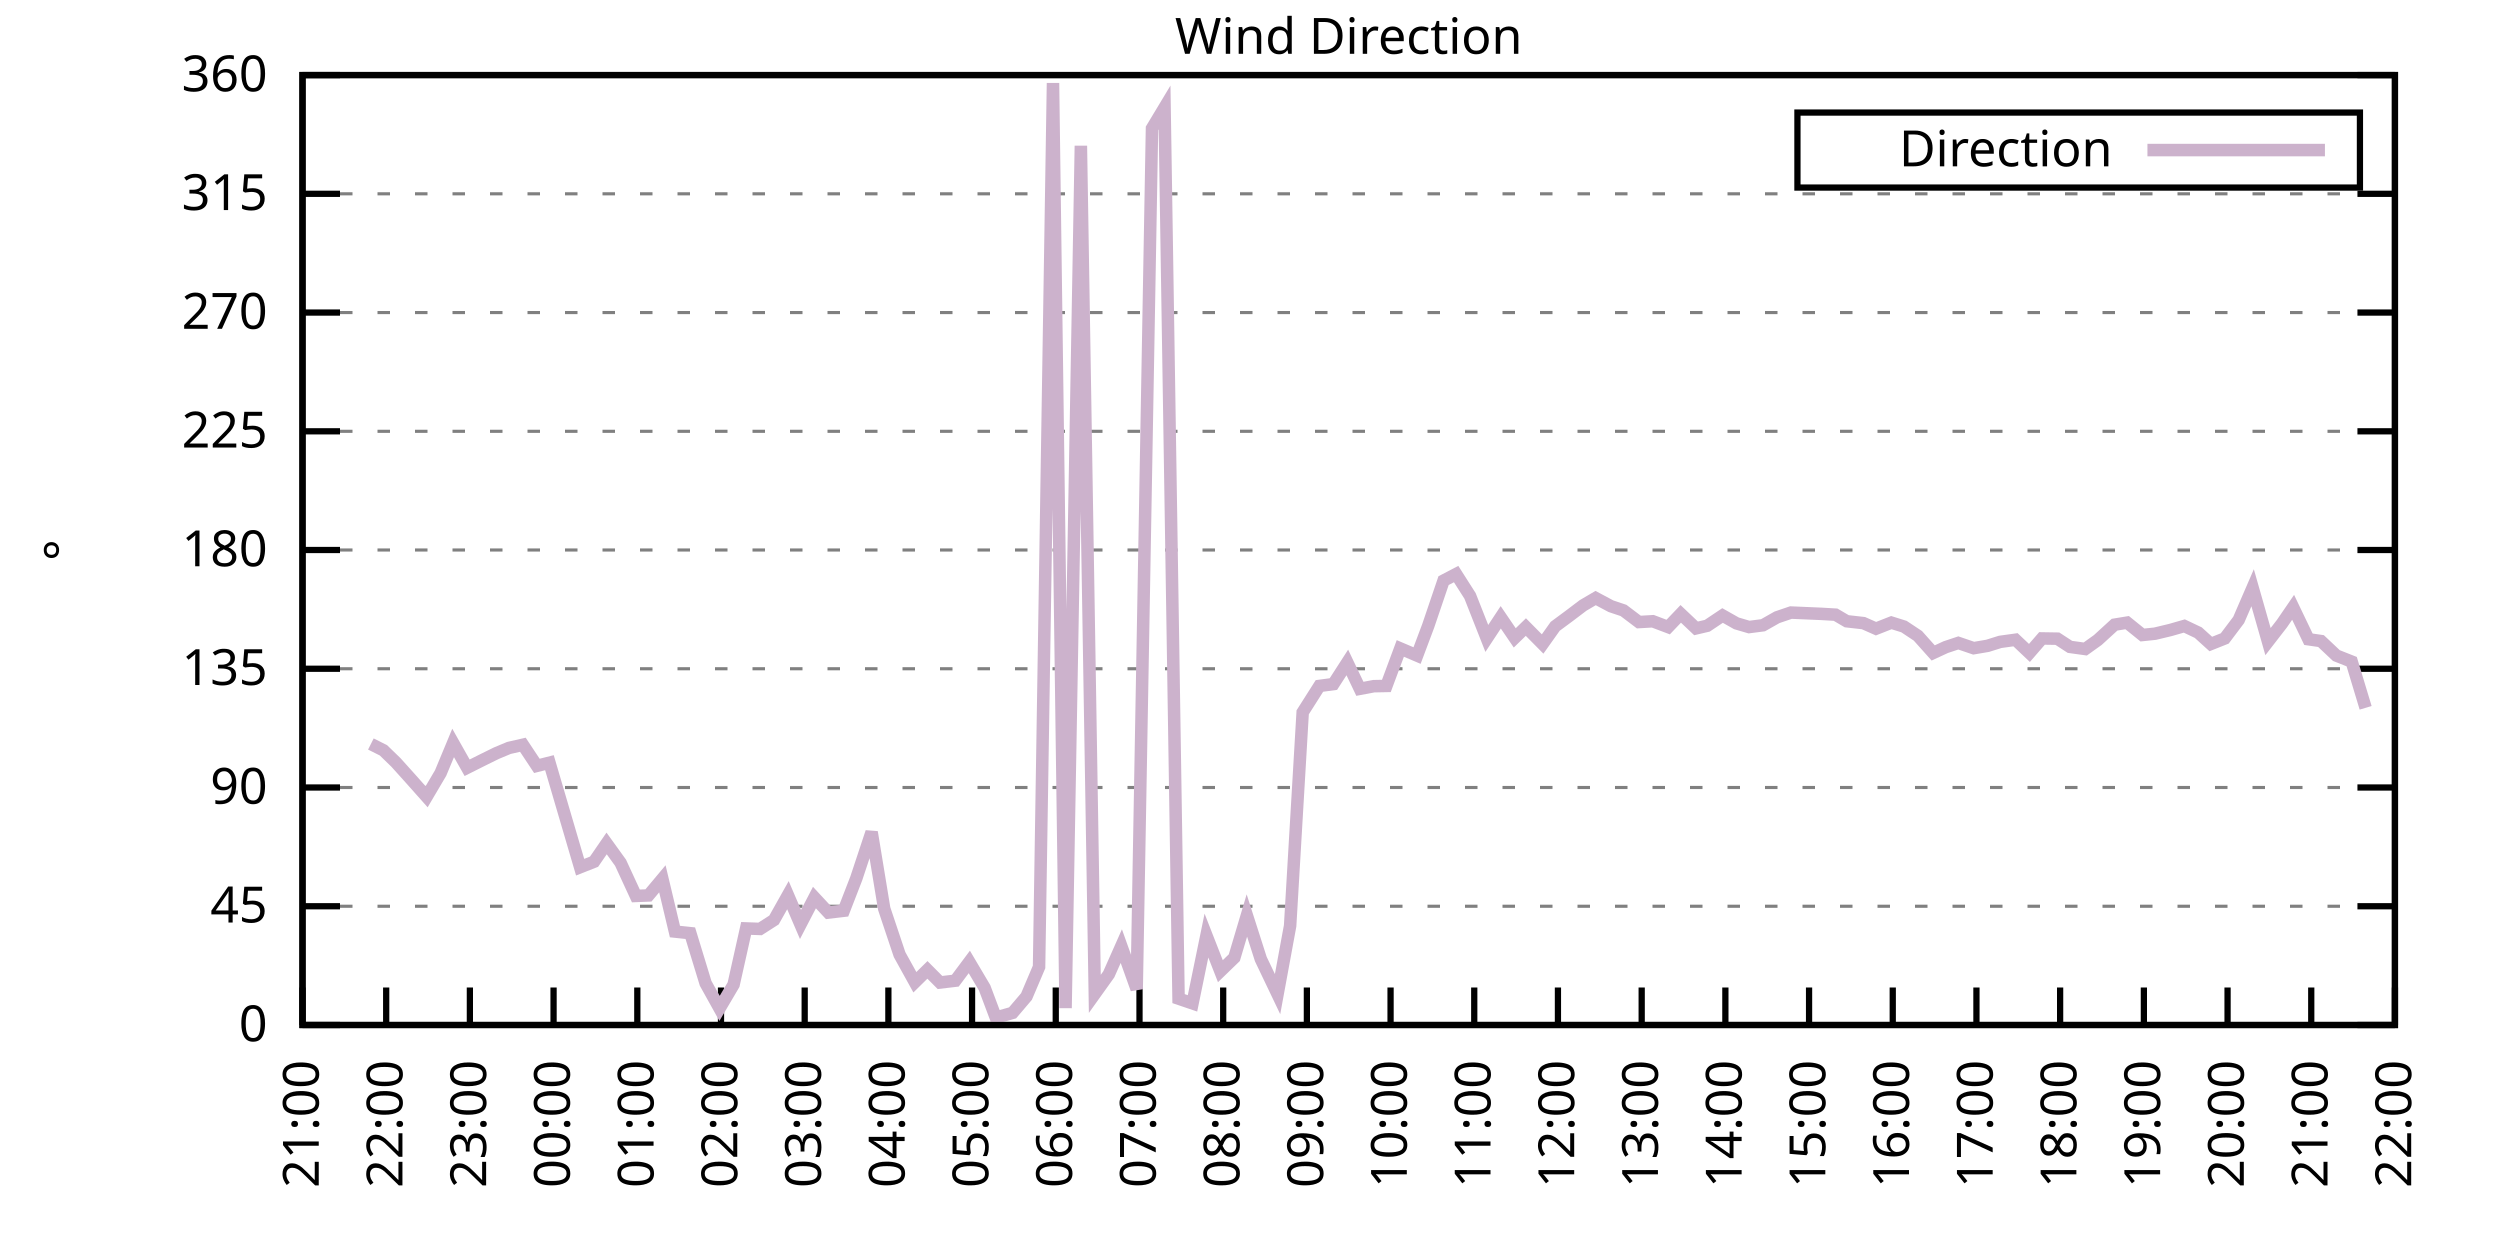
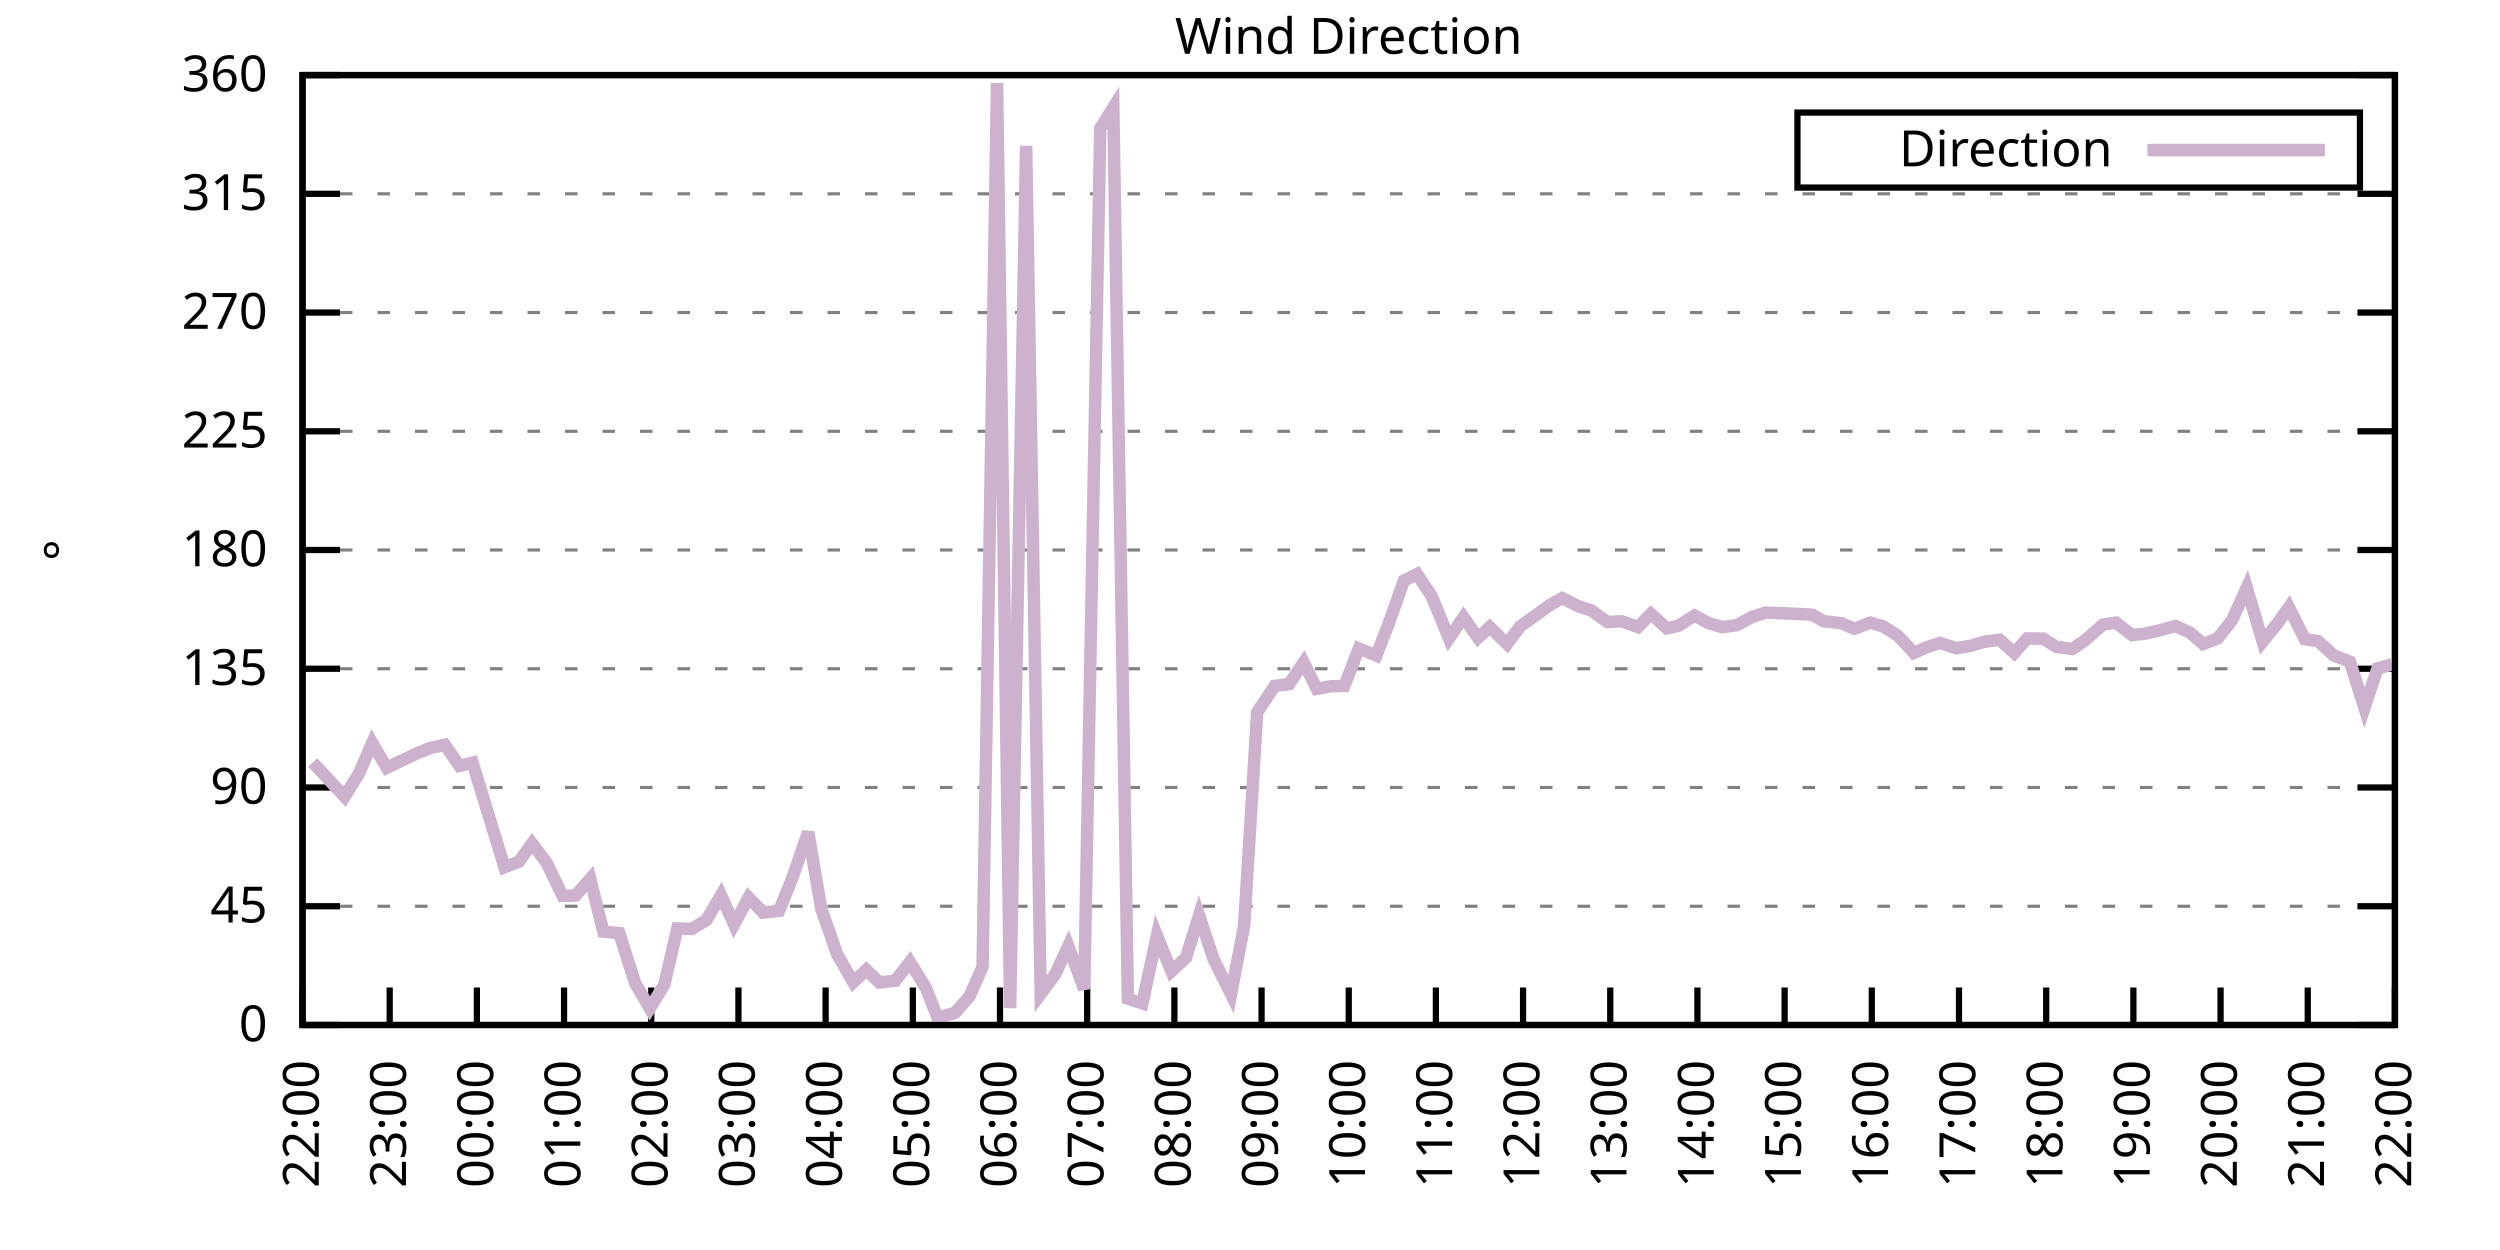
<svg xmlns="http://www.w3.org/2000/svg" xmlns:xlink="http://www.w3.org/1999/xlink" width="400" height="200" viewBox="0 0 400 200">
  <g id="gnuplot_canvas">
    <rect x="0" y="0" width="400" height="200" fill="none" />
    <defs>
      <circle id="gpDot" r="0.5" stroke-width="0.5" stroke="currentColor" />
      <path id="gpPt0" stroke-width="0.333" stroke="currentColor" d="M-1,0 h2 M0,-1 v2" />
      <path id="gpPt1" stroke-width="0.333" stroke="currentColor" d="M-1,-1 L1,1 M1,-1 L-1,1" />
      <path id="gpPt2" stroke-width="0.333" stroke="currentColor" d="M-1,0 L1,0 M0,-1 L0,1 M-1,-1 L1,1 M-1,1 L1,-1" />
      <rect id="gpPt3" stroke-width="0.333" stroke="currentColor" x="-1" y="-1" width="2" height="2" />
      <rect id="gpPt4" stroke-width="0.333" stroke="currentColor" fill="currentColor" x="-1" y="-1" width="2" height="2" />
      <circle id="gpPt5" stroke-width="0.333" stroke="currentColor" cx="0" cy="0" r="1" />
      <use xlink:href="#gpPt5" id="gpPt6" fill="currentColor" stroke="none" />
      <path id="gpPt7" stroke-width="0.333" stroke="currentColor" d="M0,-1.33 L-1.33,0.67 L1.33,0.67 z" />
      <use xlink:href="#gpPt7" id="gpPt8" fill="currentColor" stroke="none" />
      <use xlink:href="#gpPt7" id="gpPt9" stroke="currentColor" transform="rotate(180)" />
      <use xlink:href="#gpPt9" id="gpPt10" fill="currentColor" stroke="none" />
      <use xlink:href="#gpPt3" id="gpPt11" stroke="currentColor" transform="rotate(45)" />
      <use xlink:href="#gpPt11" id="gpPt12" fill="currentColor" stroke="none" />
      <path id="gpPt13" stroke-width="0.333" stroke="currentColor" d="M0,1.330 L1.265,0.411 L0.782,-1.067 L-0.782,-1.076 L-1.265,0.411 z" />
      <use xlink:href="#gpPt13" id="gpPt14" fill="currentColor" stroke="none" />
      <filter id="textbox" filterUnits="objectBoundingBox" x="0" y="0" height="1" width="1">
        <feFlood flood-color="white" flood-opacity="1" result="bgnd" />
        <feComposite in="SourceGraphic" in2="bgnd" operator="atop" />
      </filter>
      <filter id="greybox" filterUnits="objectBoundingBox" x="0" y="0" height="1" width="1">
        <feFlood flood-color="lightgrey" flood-opacity="1" result="grey" />
        <feComposite in="SourceGraphic" in2="grey" operator="atop" />
      </filter>
    </defs>
    <g fill="none" color="white" stroke="currentColor" stroke-width="1.00" stroke-linecap="butt" stroke-linejoin="miter">
</g>
    <g fill="none" color="black" stroke="currentColor" stroke-width="1.00" stroke-linecap="butt" stroke-linejoin="miter">
      <g stroke="none" shape-rendering="crispEdges">
        <polygon fill="rgb(255, 255, 255)" points="48.40,164.00 383.18,164.00 383.18,12.02 48.40,12.02 " />
      </g>
    </g>
    <g fill="none" color="black" stroke="currentColor" stroke-width="1.00" stroke-linecap="butt" stroke-linejoin="miter">
</g>
    <g fill="none" color="black" stroke="black" stroke-width="0.50" stroke-linecap="butt" stroke-linejoin="miter">
</g>
    <g fill="none" color="gray" stroke="currentColor" stroke-width="0.50" stroke-linecap="butt" stroke-linejoin="miter">
      <path stroke="gray" stroke-dasharray="2,4" class="gridline" d="M48.40,164.00 L383.19,164.00  " />
    </g>
    <g fill="none" color="gray" stroke="gray" stroke-width="1.00" stroke-linecap="butt" stroke-linejoin="miter">
</g>
    <g fill="none" color="black" stroke="currentColor" stroke-width="1.00" stroke-linecap="butt" stroke-linejoin="miter">
      <path stroke="black" d="M48.40,164.00 L54.40,164.00 M383.19,164.00 L377.19,164.00  " />
      <g transform="translate(42.80,166.60)" stroke="none" fill="black" font-family="Sans" font-size="8.00" text-anchor="end">
        <text>
          <tspan font-family="Sans"> 0</tspan>
        </text>
      </g>
    </g>
    <g fill="none" color="black" stroke="currentColor" stroke-width="1.00" stroke-linecap="butt" stroke-linejoin="miter">
</g>
    <g fill="none" color="black" stroke="black" stroke-width="0.50" stroke-linecap="butt" stroke-linejoin="miter">
</g>
    <g fill="none" color="gray" stroke="currentColor" stroke-width="0.50" stroke-linecap="butt" stroke-linejoin="miter">
      <path stroke="gray" stroke-dasharray="2,4" class="gridline" d="M48.40,145.00 L383.19,145.00  " />
    </g>
    <g fill="none" color="gray" stroke="gray" stroke-width="1.00" stroke-linecap="butt" stroke-linejoin="miter">
</g>
    <g fill="none" color="black" stroke="currentColor" stroke-width="1.00" stroke-linecap="butt" stroke-linejoin="miter">
      <path stroke="black" d="M48.40,145.00 L54.40,145.00 M383.19,145.00 L377.19,145.00  " />
      <g transform="translate(42.80,147.60)" stroke="none" fill="black" font-family="Sans" font-size="8.00" text-anchor="end">
        <text>
          <tspan font-family="Sans"> 45</tspan>
        </text>
      </g>
    </g>
    <g fill="none" color="black" stroke="currentColor" stroke-width="1.00" stroke-linecap="butt" stroke-linejoin="miter">
</g>
    <g fill="none" color="black" stroke="black" stroke-width="0.50" stroke-linecap="butt" stroke-linejoin="miter">
</g>
    <g fill="none" color="gray" stroke="currentColor" stroke-width="0.50" stroke-linecap="butt" stroke-linejoin="miter">
      <path stroke="gray" stroke-dasharray="2,4" class="gridline" d="M48.40,126.00 L383.19,126.00  " />
    </g>
    <g fill="none" color="gray" stroke="gray" stroke-width="1.00" stroke-linecap="butt" stroke-linejoin="miter">
</g>
    <g fill="none" color="black" stroke="currentColor" stroke-width="1.00" stroke-linecap="butt" stroke-linejoin="miter">
      <path stroke="black" d="M48.40,126.00 L54.40,126.00 M383.19,126.00 L377.19,126.00  " />
      <g transform="translate(42.80,128.60)" stroke="none" fill="black" font-family="Sans" font-size="8.00" text-anchor="end">
        <text>
          <tspan font-family="Sans"> 90</tspan>
        </text>
      </g>
    </g>
    <g fill="none" color="black" stroke="currentColor" stroke-width="1.00" stroke-linecap="butt" stroke-linejoin="miter">
</g>
    <g fill="none" color="black" stroke="black" stroke-width="0.50" stroke-linecap="butt" stroke-linejoin="miter">
</g>
    <g fill="none" color="gray" stroke="currentColor" stroke-width="0.50" stroke-linecap="butt" stroke-linejoin="miter">
      <path stroke="gray" stroke-dasharray="2,4" class="gridline" d="M48.40,107.00 L383.19,107.00  " />
    </g>
    <g fill="none" color="gray" stroke="gray" stroke-width="1.00" stroke-linecap="butt" stroke-linejoin="miter">
</g>
    <g fill="none" color="black" stroke="currentColor" stroke-width="1.00" stroke-linecap="butt" stroke-linejoin="miter">
      <path stroke="black" d="M48.40,107.00 L54.40,107.00 M383.19,107.00 L377.19,107.00  " />
      <g transform="translate(42.80,109.60)" stroke="none" fill="black" font-family="Sans" font-size="8.00" text-anchor="end">
        <text>
          <tspan font-family="Sans"> 135</tspan>
        </text>
      </g>
    </g>
    <g fill="none" color="black" stroke="currentColor" stroke-width="1.00" stroke-linecap="butt" stroke-linejoin="miter">
</g>
    <g fill="none" color="black" stroke="black" stroke-width="0.50" stroke-linecap="butt" stroke-linejoin="miter">
</g>
    <g fill="none" color="gray" stroke="currentColor" stroke-width="0.50" stroke-linecap="butt" stroke-linejoin="miter">
      <path stroke="gray" stroke-dasharray="2,4" class="gridline" d="M48.40,88.00 L383.19,88.00  " />
    </g>
    <g fill="none" color="gray" stroke="gray" stroke-width="1.00" stroke-linecap="butt" stroke-linejoin="miter">
</g>
    <g fill="none" color="black" stroke="currentColor" stroke-width="1.00" stroke-linecap="butt" stroke-linejoin="miter">
      <path stroke="black" d="M48.40,88.00 L54.40,88.00 M383.19,88.00 L377.19,88.00  " />
      <g transform="translate(42.80,90.60)" stroke="none" fill="black" font-family="Sans" font-size="8.00" text-anchor="end">
        <text>
          <tspan font-family="Sans"> 180</tspan>
        </text>
      </g>
    </g>
    <g fill="none" color="black" stroke="currentColor" stroke-width="1.00" stroke-linecap="butt" stroke-linejoin="miter">
</g>
    <g fill="none" color="black" stroke="black" stroke-width="0.50" stroke-linecap="butt" stroke-linejoin="miter">
</g>
    <g fill="none" color="gray" stroke="currentColor" stroke-width="0.50" stroke-linecap="butt" stroke-linejoin="miter">
      <path stroke="gray" stroke-dasharray="2,4" class="gridline" d="M48.40,69.01 L383.19,69.01  " />
    </g>
    <g fill="none" color="gray" stroke="gray" stroke-width="1.00" stroke-linecap="butt" stroke-linejoin="miter">
</g>
    <g fill="none" color="black" stroke="currentColor" stroke-width="1.00" stroke-linecap="butt" stroke-linejoin="miter">
      <path stroke="black" d="M48.40,69.01 L54.40,69.01 M383.19,69.01 L377.19,69.01  " />
      <g transform="translate(42.80,71.61)" stroke="none" fill="black" font-family="Sans" font-size="8.00" text-anchor="end">
        <text>
          <tspan font-family="Sans"> 225</tspan>
        </text>
      </g>
    </g>
    <g fill="none" color="black" stroke="currentColor" stroke-width="1.00" stroke-linecap="butt" stroke-linejoin="miter">
</g>
    <g fill="none" color="black" stroke="black" stroke-width="0.50" stroke-linecap="butt" stroke-linejoin="miter">
</g>
    <g fill="none" color="gray" stroke="currentColor" stroke-width="0.50" stroke-linecap="butt" stroke-linejoin="miter">
      <path stroke="gray" stroke-dasharray="2,4" class="gridline" d="M48.40,50.01 L383.19,50.01  " />
    </g>
    <g fill="none" color="gray" stroke="gray" stroke-width="1.00" stroke-linecap="butt" stroke-linejoin="miter">
</g>
    <g fill="none" color="black" stroke="currentColor" stroke-width="1.00" stroke-linecap="butt" stroke-linejoin="miter">
      <path stroke="black" d="M48.40,50.01 L54.40,50.01 M383.19,50.01 L377.19,50.01  " />
      <g transform="translate(42.80,52.61)" stroke="none" fill="black" font-family="Sans" font-size="8.00" text-anchor="end">
        <text>
          <tspan font-family="Sans"> 270</tspan>
        </text>
      </g>
    </g>
    <g fill="none" color="black" stroke="currentColor" stroke-width="1.00" stroke-linecap="butt" stroke-linejoin="miter">
</g>
    <g fill="none" color="black" stroke="black" stroke-width="0.50" stroke-linecap="butt" stroke-linejoin="miter">
</g>
    <g fill="none" color="gray" stroke="currentColor" stroke-width="0.50" stroke-linecap="butt" stroke-linejoin="miter">
      <path stroke="gray" stroke-dasharray="2,4" class="gridline" d="M48.40,31.01 L383.19,31.01  " />
    </g>
    <g fill="none" color="gray" stroke="gray" stroke-width="1.00" stroke-linecap="butt" stroke-linejoin="miter">
</g>
    <g fill="none" color="black" stroke="currentColor" stroke-width="1.00" stroke-linecap="butt" stroke-linejoin="miter">
      <path stroke="black" d="M48.40,31.01 L54.40,31.01 M383.19,31.01 L377.19,31.01  " />
      <g transform="translate(42.80,33.61)" stroke="none" fill="black" font-family="Sans" font-size="8.00" text-anchor="end">
        <text>
          <tspan font-family="Sans"> 315</tspan>
        </text>
      </g>
    </g>
    <g fill="none" color="black" stroke="currentColor" stroke-width="1.00" stroke-linecap="butt" stroke-linejoin="miter">
</g>
    <g fill="none" color="black" stroke="black" stroke-width="0.50" stroke-linecap="butt" stroke-linejoin="miter">
</g>
    <g fill="none" color="gray" stroke="currentColor" stroke-width="0.50" stroke-linecap="butt" stroke-linejoin="miter">
      <path stroke="gray" stroke-dasharray="2,4" class="gridline" d="M48.40,12.01 L383.19,12.01  " />
    </g>
    <g fill="none" color="gray" stroke="gray" stroke-width="1.00" stroke-linecap="butt" stroke-linejoin="miter">
</g>
    <g fill="none" color="black" stroke="currentColor" stroke-width="1.00" stroke-linecap="butt" stroke-linejoin="miter">
      <path stroke="black" d="M48.40,12.01 L54.40,12.01 M383.19,12.01 L377.19,12.01  " />
      <g transform="translate(42.80,14.61)" stroke="none" fill="black" font-family="Sans" font-size="8.00" text-anchor="end">
        <text>
          <tspan font-family="Sans"> 360</tspan>
        </text>
      </g>
    </g>
    <g fill="none" color="black" stroke="currentColor" stroke-width="1.00" stroke-linecap="butt" stroke-linejoin="miter">
      <path stroke="black" d="M48.40,164.00 L48.40,158.00  " />
      <g transform="translate(51.00,169.60) rotate(270.00)" stroke="none" fill="black" font-family="Sans" font-size="8.00" text-anchor="end">
        <text>
-           <tspan font-family="Sans">21:00</tspan>
-         </text>
-       </g>
-     </g>
-     <g fill="none" color="black" stroke="currentColor" stroke-width="1.00" stroke-linecap="butt" stroke-linejoin="miter">
-       <path stroke="black" d="M61.79,164.00 L61.79,158.00  " />
-       <g transform="translate(64.39,169.60) rotate(270.00)" stroke="none" fill="black" font-family="Sans" font-size="8.00" text-anchor="end">
-         <text>
          <tspan font-family="Sans">22:00</tspan>
        </text>
      </g>
    </g>
    <g fill="none" color="black" stroke="currentColor" stroke-width="1.00" stroke-linecap="butt" stroke-linejoin="miter">
-       <path stroke="black" d="M75.18,164.00 L75.18,158.00  " />
-       <g transform="translate(77.78,169.60) rotate(270.00)" stroke="none" fill="black" font-family="Sans" font-size="8.00" text-anchor="end">
+       <path stroke="black" d="M62.35,164.00 L62.35,158.00  " />
+       <g transform="translate(64.95,169.60) rotate(270.00)" stroke="none" fill="black" font-family="Sans" font-size="8.00" text-anchor="end">
        <text>
          <tspan font-family="Sans">23:00</tspan>
        </text>
      </g>
    </g>
    <g fill="none" color="black" stroke="currentColor" stroke-width="1.00" stroke-linecap="butt" stroke-linejoin="miter">
-       <path stroke="black" d="M88.57,164.00 L88.57,158.00  " />
-       <g transform="translate(91.17,169.60) rotate(270.00)" stroke="none" fill="black" font-family="Sans" font-size="8.00" text-anchor="end">
+       <path stroke="black" d="M76.30,164.00 L76.30,158.00  " />
+       <g transform="translate(78.90,169.60) rotate(270.00)" stroke="none" fill="black" font-family="Sans" font-size="8.00" text-anchor="end">
        <text>
          <tspan font-family="Sans">00:00</tspan>
        </text>
      </g>
    </g>
    <g fill="none" color="black" stroke="currentColor" stroke-width="1.00" stroke-linecap="butt" stroke-linejoin="miter">
-       <path stroke="black" d="M101.97,164.00 L101.97,158.00  " />
-       <g transform="translate(104.57,169.60) rotate(270.00)" stroke="none" fill="black" font-family="Sans" font-size="8.00" text-anchor="end">
+       <path stroke="black" d="M90.25,164.00 L90.25,158.00  " />
+       <g transform="translate(92.85,169.60) rotate(270.00)" stroke="none" fill="black" font-family="Sans" font-size="8.00" text-anchor="end">
        <text>
          <tspan font-family="Sans">01:00</tspan>
        </text>
      </g>
    </g>
    <g fill="none" color="black" stroke="currentColor" stroke-width="1.00" stroke-linecap="butt" stroke-linejoin="miter">
-       <path stroke="black" d="M115.36,164.00 L115.36,158.00  " />
-       <g transform="translate(117.96,169.60) rotate(270.00)" stroke="none" fill="black" font-family="Sans" font-size="8.00" text-anchor="end">
+       <path stroke="black" d="M104.20,164.00 L104.20,158.00  " />
+       <g transform="translate(106.80,169.60) rotate(270.00)" stroke="none" fill="black" font-family="Sans" font-size="8.00" text-anchor="end">
        <text>
          <tspan font-family="Sans">02:00</tspan>
        </text>
      </g>
    </g>
    <g fill="none" color="black" stroke="currentColor" stroke-width="1.00" stroke-linecap="butt" stroke-linejoin="miter">
-       <path stroke="black" d="M128.75,164.00 L128.75,158.00  " />
-       <g transform="translate(131.35,169.60) rotate(270.00)" stroke="none" fill="black" font-family="Sans" font-size="8.00" text-anchor="end">
+       <path stroke="black" d="M118.15,164.00 L118.15,158.00  " />
+       <g transform="translate(120.75,169.60) rotate(270.00)" stroke="none" fill="black" font-family="Sans" font-size="8.00" text-anchor="end">
        <text>
          <tspan font-family="Sans">03:00</tspan>
        </text>
      </g>
    </g>
    <g fill="none" color="black" stroke="currentColor" stroke-width="1.00" stroke-linecap="butt" stroke-linejoin="miter">
-       <path stroke="black" d="M142.14,164.00 L142.14,158.00  " />
-       <g transform="translate(144.74,169.60) rotate(270.00)" stroke="none" fill="black" font-family="Sans" font-size="8.00" text-anchor="end">
+       <path stroke="black" d="M132.10,164.00 L132.10,158.00  " />
+       <g transform="translate(134.70,169.60) rotate(270.00)" stroke="none" fill="black" font-family="Sans" font-size="8.00" text-anchor="end">
        <text>
          <tspan font-family="Sans">04:00</tspan>
        </text>
      </g>
    </g>
    <g fill="none" color="black" stroke="currentColor" stroke-width="1.00" stroke-linecap="butt" stroke-linejoin="miter">
-       <path stroke="black" d="M155.53,164.00 L155.53,158.00  " />
-       <g transform="translate(158.13,169.60) rotate(270.00)" stroke="none" fill="black" font-family="Sans" font-size="8.00" text-anchor="end">
+       <path stroke="black" d="M146.05,164.00 L146.05,158.00  " />
+       <g transform="translate(148.65,169.60) rotate(270.00)" stroke="none" fill="black" font-family="Sans" font-size="8.00" text-anchor="end">
        <text>
          <tspan font-family="Sans">05:00</tspan>
        </text>
      </g>
    </g>
    <g fill="none" color="black" stroke="currentColor" stroke-width="1.00" stroke-linecap="butt" stroke-linejoin="miter">
-       <path stroke="black" d="M168.92,164.00 L168.92,158.00  " />
-       <g transform="translate(171.52,169.60) rotate(270.00)" stroke="none" fill="black" font-family="Sans" font-size="8.00" text-anchor="end">
+       <path stroke="black" d="M160.00,164.00 L160.00,158.00  " />
+       <g transform="translate(162.60,169.60) rotate(270.00)" stroke="none" fill="black" font-family="Sans" font-size="8.00" text-anchor="end">
        <text>
          <tspan font-family="Sans">06:00</tspan>
        </text>
      </g>
    </g>
    <g fill="none" color="black" stroke="currentColor" stroke-width="1.00" stroke-linecap="butt" stroke-linejoin="miter">
-       <path stroke="black" d="M182.32,164.00 L182.32,158.00  " />
-       <g transform="translate(184.92,169.60) rotate(270.00)" stroke="none" fill="black" font-family="Sans" font-size="8.00" text-anchor="end">
+       <path stroke="black" d="M173.95,164.00 L173.95,158.00  " />
+       <g transform="translate(176.55,169.60) rotate(270.00)" stroke="none" fill="black" font-family="Sans" font-size="8.00" text-anchor="end">
        <text>
          <tspan font-family="Sans">07:00</tspan>
        </text>
      </g>
    </g>
    <g fill="none" color="black" stroke="currentColor" stroke-width="1.00" stroke-linecap="butt" stroke-linejoin="miter">
-       <path stroke="black" d="M195.71,164.00 L195.71,158.00  " />
-       <g transform="translate(198.31,169.60) rotate(270.00)" stroke="none" fill="black" font-family="Sans" font-size="8.00" text-anchor="end">
+       <path stroke="black" d="M187.90,164.00 L187.90,158.00  " />
+       <g transform="translate(190.50,169.60) rotate(270.00)" stroke="none" fill="black" font-family="Sans" font-size="8.00" text-anchor="end">
        <text>
          <tspan font-family="Sans">08:00</tspan>
        </text>
      </g>
    </g>
    <g fill="none" color="black" stroke="currentColor" stroke-width="1.00" stroke-linecap="butt" stroke-linejoin="miter">
-       <path stroke="black" d="M209.10,164.00 L209.10,158.00  " />
-       <g transform="translate(211.70,169.60) rotate(270.00)" stroke="none" fill="black" font-family="Sans" font-size="8.00" text-anchor="end">
+       <path stroke="black" d="M201.85,164.00 L201.85,158.00  " />
+       <g transform="translate(204.45,169.60) rotate(270.00)" stroke="none" fill="black" font-family="Sans" font-size="8.00" text-anchor="end">
        <text>
          <tspan font-family="Sans">09:00</tspan>
        </text>
      </g>
    </g>
    <g fill="none" color="black" stroke="currentColor" stroke-width="1.00" stroke-linecap="butt" stroke-linejoin="miter">
-       <path stroke="black" d="M222.49,164.00 L222.49,158.00  " />
-       <g transform="translate(225.09,169.60) rotate(270.00)" stroke="none" fill="black" font-family="Sans" font-size="8.00" text-anchor="end">
+       <path stroke="black" d="M215.80,164.00 L215.80,158.00  " />
+       <g transform="translate(218.40,169.60) rotate(270.00)" stroke="none" fill="black" font-family="Sans" font-size="8.00" text-anchor="end">
        <text>
          <tspan font-family="Sans">10:00</tspan>
        </text>
      </g>
    </g>
    <g fill="none" color="black" stroke="currentColor" stroke-width="1.00" stroke-linecap="butt" stroke-linejoin="miter">
-       <path stroke="black" d="M235.88,164.00 L235.88,158.00  " />
-       <g transform="translate(238.48,169.60) rotate(270.00)" stroke="none" fill="black" font-family="Sans" font-size="8.00" text-anchor="end">
+       <path stroke="black" d="M229.74,164.00 L229.74,158.00  " />
+       <g transform="translate(232.34,169.60) rotate(270.00)" stroke="none" fill="black" font-family="Sans" font-size="8.00" text-anchor="end">
        <text>
          <tspan font-family="Sans">11:00</tspan>
        </text>
      </g>
    </g>
    <g fill="none" color="black" stroke="currentColor" stroke-width="1.00" stroke-linecap="butt" stroke-linejoin="miter">
-       <path stroke="black" d="M249.27,164.00 L249.27,158.00  " />
-       <g transform="translate(251.87,169.60) rotate(270.00)" stroke="none" fill="black" font-family="Sans" font-size="8.00" text-anchor="end">
+       <path stroke="black" d="M243.69,164.00 L243.69,158.00  " />
+       <g transform="translate(246.29,169.60) rotate(270.00)" stroke="none" fill="black" font-family="Sans" font-size="8.00" text-anchor="end">
        <text>
          <tspan font-family="Sans">12:00</tspan>
        </text>
      </g>
    </g>
    <g fill="none" color="black" stroke="currentColor" stroke-width="1.00" stroke-linecap="butt" stroke-linejoin="miter">
-       <path stroke="black" d="M262.67,164.00 L262.67,158.00  " />
-       <g transform="translate(265.27,169.60) rotate(270.00)" stroke="none" fill="black" font-family="Sans" font-size="8.00" text-anchor="end">
+       <path stroke="black" d="M257.64,164.00 L257.64,158.00  " />
+       <g transform="translate(260.24,169.60) rotate(270.00)" stroke="none" fill="black" font-family="Sans" font-size="8.00" text-anchor="end">
        <text>
          <tspan font-family="Sans">13:00</tspan>
        </text>
      </g>
    </g>
    <g fill="none" color="black" stroke="currentColor" stroke-width="1.00" stroke-linecap="butt" stroke-linejoin="miter">
-       <path stroke="black" d="M276.06,164.00 L276.06,158.00  " />
-       <g transform="translate(278.66,169.60) rotate(270.00)" stroke="none" fill="black" font-family="Sans" font-size="8.00" text-anchor="end">
+       <path stroke="black" d="M271.59,164.00 L271.59,158.00  " />
+       <g transform="translate(274.19,169.60) rotate(270.00)" stroke="none" fill="black" font-family="Sans" font-size="8.00" text-anchor="end">
        <text>
          <tspan font-family="Sans">14:00</tspan>
        </text>
      </g>
    </g>
    <g fill="none" color="black" stroke="currentColor" stroke-width="1.00" stroke-linecap="butt" stroke-linejoin="miter">
-       <path stroke="black" d="M289.45,164.00 L289.45,158.00  " />
-       <g transform="translate(292.05,169.60) rotate(270.00)" stroke="none" fill="black" font-family="Sans" font-size="8.00" text-anchor="end">
+       <path stroke="black" d="M285.54,164.00 L285.54,158.00  " />
+       <g transform="translate(288.14,169.60) rotate(270.00)" stroke="none" fill="black" font-family="Sans" font-size="8.00" text-anchor="end">
        <text>
          <tspan font-family="Sans">15:00</tspan>
        </text>
      </g>
    </g>
    <g fill="none" color="black" stroke="currentColor" stroke-width="1.00" stroke-linecap="butt" stroke-linejoin="miter">
-       <path stroke="black" d="M302.84,164.00 L302.84,158.00  " />
-       <g transform="translate(305.44,169.60) rotate(270.00)" stroke="none" fill="black" font-family="Sans" font-size="8.00" text-anchor="end">
+       <path stroke="black" d="M299.49,164.00 L299.49,158.00  " />
+       <g transform="translate(302.09,169.60) rotate(270.00)" stroke="none" fill="black" font-family="Sans" font-size="8.00" text-anchor="end">
        <text>
          <tspan font-family="Sans">16:00</tspan>
        </text>
      </g>
    </g>
    <g fill="none" color="black" stroke="currentColor" stroke-width="1.00" stroke-linecap="butt" stroke-linejoin="miter">
-       <path stroke="black" d="M316.23,164.00 L316.23,158.00  " />
-       <g transform="translate(318.83,169.60) rotate(270.00)" stroke="none" fill="black" font-family="Sans" font-size="8.00" text-anchor="end">
+       <path stroke="black" d="M313.44,164.00 L313.44,158.00  " />
+       <g transform="translate(316.04,169.60) rotate(270.00)" stroke="none" fill="black" font-family="Sans" font-size="8.00" text-anchor="end">
        <text>
          <tspan font-family="Sans">17:00</tspan>
        </text>
      </g>
    </g>
    <g fill="none" color="black" stroke="currentColor" stroke-width="1.00" stroke-linecap="butt" stroke-linejoin="miter">
-       <path stroke="black" d="M329.62,164.00 L329.62,158.00  " />
-       <g transform="translate(332.22,169.60) rotate(270.00)" stroke="none" fill="black" font-family="Sans" font-size="8.00" text-anchor="end">
+       <path stroke="black" d="M327.39,164.00 L327.39,158.00  " />
+       <g transform="translate(329.99,169.60) rotate(270.00)" stroke="none" fill="black" font-family="Sans" font-size="8.00" text-anchor="end">
        <text>
          <tspan font-family="Sans">18:00</tspan>
        </text>
      </g>
    </g>
    <g fill="none" color="black" stroke="currentColor" stroke-width="1.00" stroke-linecap="butt" stroke-linejoin="miter">
-       <path stroke="black" d="M343.02,164.00 L343.02,158.00  " />
-       <g transform="translate(345.62,169.60) rotate(270.00)" stroke="none" fill="black" font-family="Sans" font-size="8.00" text-anchor="end">
+       <path stroke="black" d="M341.34,164.00 L341.34,158.00  " />
+       <g transform="translate(343.94,169.60) rotate(270.00)" stroke="none" fill="black" font-family="Sans" font-size="8.00" text-anchor="end">
        <text>
          <tspan font-family="Sans">19:00</tspan>
        </text>
      </g>
    </g>
    <g fill="none" color="black" stroke="currentColor" stroke-width="1.00" stroke-linecap="butt" stroke-linejoin="miter">
-       <path stroke="black" d="M356.41,164.00 L356.41,158.00  " />
-       <g transform="translate(359.01,169.60) rotate(270.00)" stroke="none" fill="black" font-family="Sans" font-size="8.00" text-anchor="end">
+       <path stroke="black" d="M355.29,164.00 L355.29,158.00  " />
+       <g transform="translate(357.89,169.60) rotate(270.00)" stroke="none" fill="black" font-family="Sans" font-size="8.00" text-anchor="end">
        <text>
          <tspan font-family="Sans">20:00</tspan>
        </text>
      </g>
    </g>
    <g fill="none" color="black" stroke="currentColor" stroke-width="1.00" stroke-linecap="butt" stroke-linejoin="miter">
-       <path stroke="black" d="M369.80,164.00 L369.80,158.00  " />
-       <g transform="translate(372.40,169.60) rotate(270.00)" stroke="none" fill="black" font-family="Sans" font-size="8.00" text-anchor="end">
+       <path stroke="black" d="M369.24,164.00 L369.24,158.00  " />
+       <g transform="translate(371.84,169.60) rotate(270.00)" stroke="none" fill="black" font-family="Sans" font-size="8.00" text-anchor="end">
        <text>
          <tspan font-family="Sans">21:00</tspan>
        </text>
      </g>
    </g>
    <g fill="none" color="black" stroke="currentColor" stroke-width="1.00" stroke-linecap="butt" stroke-linejoin="miter">
      <path stroke="black" d="M383.19,164.00 L383.19,158.00  " />
      <g transform="translate(385.79,169.60) rotate(270.00)" stroke="none" fill="black" font-family="Sans" font-size="8.00" text-anchor="end">
        <text>
          <tspan font-family="Sans">22:00</tspan>
        </text>
      </g>
    </g>
    <g fill="none" color="black" stroke="currentColor" stroke-width="1.00" stroke-linecap="butt" stroke-linejoin="miter">
</g>
    <g fill="none" color="black" stroke="currentColor" stroke-width="1.00" stroke-linecap="butt" stroke-linejoin="miter">
      <path stroke="black" d="M48.40,12.01 L48.40,164.00 L383.19,164.00 L383.19,12.01 L48.40,12.01 Z  " />
    </g>
    <g fill="none" color="black" stroke="currentColor" stroke-width="1.00" stroke-linecap="butt" stroke-linejoin="miter">
</g>
    <g fill="none" color="black" stroke="currentColor" stroke-width="1.00" stroke-linecap="butt" stroke-linejoin="miter">
      <path stroke="black" d="M287.59,30.01 L287.59,18.01 L377.59,18.01 L377.59,30.01 L287.59,30.01 Z  " />
    </g>
    <g id="Wind_direction_plot_1">
      <g fill="none" color="white" stroke="black" stroke-width="2.00" stroke-linecap="butt" stroke-linejoin="miter">
</g>
      <g fill="none" color="black" stroke="currentColor" stroke-width="2.00" stroke-linecap="butt" stroke-linejoin="miter">
        <g transform="translate(337.99,26.61)" stroke="none" fill="black" font-family="Sans" font-size="8.00" text-anchor="end">
          <text>
            <tspan font-family="Sans">Direction</tspan>
          </text>
        </g>
      </g>
      <g fill="none" color="black" stroke="currentColor" stroke-width="2.00" stroke-linecap="butt" stroke-linejoin="miter">
-         <path stroke="rgb(204, 178, 204)" d="M343.59,24.01 L371.99,24.01 M59.34,119.04 L61.35,120.05 L63.35,121.99 L65.59,124.48 L68.26,127.48 L70.50,123.68   L72.50,118.87 L74.74,122.84 L77.19,121.61 L79.42,120.51 L81.43,119.67 L83.66,119.16 L85.90,122.54 L87.91,122.03   L92.82,138.75 L95.05,137.87 L97.06,134.95 L99.29,138.04 L101.74,143.35 L103.75,143.27 L105.98,140.61 L107.99,149.05   L110.45,149.31 L112.90,157.33 L115.13,161.34 L117.37,157.54 L119.38,148.55 L121.61,148.63 L123.84,147.20 L126.07,143.23   L128.08,147.91 L130.31,143.61 L132.54,146.01 L135.00,145.72 L137.01,140.53 L139.46,133.14 L141.47,145.38 L143.93,152.73   L146.38,157.16 L148.39,155.18 L150.40,157.20 L152.85,156.91 L155.09,153.91 L157.54,158.05 L159.33,162.82 L162.01,162.06   L164.24,159.44 L166.25,154.71 L168.48,13.28 L170.49,161.30 L172.94,23.32 L175.17,159.02 L177.41,155.89 L179.41,151.38   L181.87,158.26 L184.32,20.54 L186.33,17.20 L188.57,159.78 L190.80,160.54 L193.03,149.69 L195.26,155.39 L197.49,153.23   L199.50,146.48 L201.73,153.45 L204.41,159.06 L206.42,148.13 L208.43,113.97 L211.11,109.75 L213.34,109.45 L215.57,105.99   L217.58,110.21 L219.81,109.79 L221.82,109.75 L224.05,103.75 L226.73,104.89 L228.52,100.12 L230.97,92.90 L232.98,91.85   L235.21,95.35 L237.89,102.15 L240.12,98.77 L242.36,102.06 L244.14,100.33 L246.82,103.04 L248.83,100.21 L251.06,98.56   L253.29,96.87 L255.30,95.69 L257.76,97.00 L259.76,97.67 L262.22,99.53 L264.45,99.40 L266.91,100.33 L268.92,98.22   L271.37,100.54 L273.16,100.12 L275.61,98.48 L277.84,99.74 L279.85,100.33 L282.08,100.04 L284.32,98.77 L286.55,98.01   L291.46,98.22 L293.69,98.35 L295.48,99.40 L298.15,99.70 L300.16,100.59 L302.62,99.62 L304.63,100.25 L306.86,101.73   L309.31,104.47 L311.32,103.54 L313.33,102.87 L315.79,103.71 L318.02,103.33 L320.03,102.70 L322.48,102.36 L324.71,104.47   L326.72,102.15 L329.18,102.19 L331.19,103.50 L333.64,103.84 L335.65,102.40 L338.33,99.95 L340.34,99.62 L342.79,101.60   L344.80,101.39 L347.26,100.80 L349.49,100.16 L351.72,101.22 L353.73,103.04 L355.96,102.15 L358.19,99.19 L360.42,94.04   L362.88,102.66 L365.11,99.78 L366.90,97.17 L369.35,102.28 L371.36,102.57 L373.82,104.89 L376.27,105.86 L378.50,113.25    " />
+         <path stroke="rgb(204, 178, 204)" d="M343.59,24.01 L371.99,24.01 M50.03,121.99 L52.35,124.48 L55.14,127.48 L57.47,123.68 L59.56,118.87 L61.88,122.84   L64.44,121.61 L66.77,120.51 L68.86,119.67 L71.18,119.16 L73.51,122.54 L75.60,122.03 L80.72,138.75 L83.04,137.87   L85.13,134.95 L87.46,138.04 L90.02,143.35 L92.11,143.27 L94.43,140.61 L96.53,149.05 L99.08,149.31 L101.64,157.33   L103.97,161.34 L106.29,157.54 L108.38,148.55 L110.71,148.63 L113.03,147.20 L115.36,143.23 L117.45,147.91 L119.78,143.61   L122.10,146.01 L124.66,145.72 L126.75,140.53 L129.31,133.14 L131.40,145.38 L133.96,152.73 L136.51,157.16 L138.61,155.18   L140.70,157.20 L143.26,156.91 L145.58,153.91 L148.14,158.05 L150.00,162.82 L152.79,162.06 L155.11,159.44 L157.21,154.71   L159.53,13.28 L161.62,161.30 L164.18,23.32 L166.51,159.02 L168.83,155.89 L170.92,151.38 L173.48,158.26 L176.04,20.54   L178.13,17.20 L180.46,159.78 L182.78,160.54 L185.11,149.69 L187.43,155.39 L189.76,153.23 L191.85,146.48 L194.17,153.45   L196.96,159.06 L199.06,148.13 L201.15,113.97 L203.94,109.75 L206.26,109.45 L208.59,105.99 L210.68,110.21 L213.01,109.79   L215.10,109.75 L217.42,103.75 L220.21,104.89 L222.07,100.12 L224.63,92.90 L226.72,91.85 L229.05,95.35 L231.84,102.15   L234.16,98.77 L236.49,102.06 L238.35,100.33 L241.14,103.04 L243.23,100.21 L245.55,98.56 L247.88,96.87 L249.97,95.69   L252.53,97.00 L254.62,97.67 L257.18,99.53 L259.50,99.40 L262.06,100.33 L264.15,98.22 L266.71,100.54 L268.57,100.12   L271.13,98.48 L273.45,99.74 L275.55,100.33 L277.87,100.04 L280.20,98.77 L282.52,98.01 L287.64,98.22 L289.96,98.35   L291.82,99.40 L294.61,99.70 L296.70,100.59 L299.26,99.62 L301.35,100.25 L303.68,101.73 L306.23,104.47 L308.33,103.54   L310.42,102.87 L312.98,103.71 L315.30,103.33 L317.39,102.70 L319.95,102.36 L322.28,104.47 L324.37,102.15 L326.93,102.19   L329.02,103.50 L331.58,103.84 L333.67,102.40 L336.46,99.95 L338.55,99.62 L341.11,101.60 L343.20,101.39 L345.76,100.80   L348.08,100.16 L350.41,101.22 L352.50,103.04 L354.83,102.15 L357.15,99.19 L359.48,94.04 L362.03,102.66 L364.36,99.78   L366.22,97.17 L368.78,102.28 L370.87,102.57 L373.43,104.89 L375.98,105.86 L378.31,113.25 L380.40,106.96 L382.73,106.29    " />
      </g>
    </g>
    <g fill="none" color="black" stroke="currentColor" stroke-width="2.00" stroke-linecap="butt" stroke-linejoin="miter">
</g>
    <g fill="none" color="black" stroke="black" stroke-width="1.00" stroke-linecap="butt" stroke-linejoin="miter">
</g>
    <g fill="none" color="black" stroke="currentColor" stroke-width="1.00" stroke-linecap="butt" stroke-linejoin="miter">
      <path stroke="black" d="M48.40,12.01 L48.40,164.00 L383.19,164.00 L383.19,12.01 L48.40,12.01 Z  " />
      <g transform="translate(12.80,88.01) rotate(270.00)" stroke="none" fill="black" font-family="Sans" font-size="8.00" text-anchor="middle">
        <text>
          <tspan font-family="Sans">°</tspan>
        </text>
      </g>
    </g>
    <g fill="none" color="black" stroke="currentColor" stroke-width="1.00" stroke-linecap="butt" stroke-linejoin="miter">
</g>
    <g fill="none" color="black" stroke="currentColor" stroke-width="1.00" stroke-linecap="butt" stroke-linejoin="miter">
      <g transform="translate(215.79,8.61)" stroke="none" fill="black" font-family="Sans" font-size="8.00" text-anchor="middle">
        <text>
          <tspan font-family="Sans">Wind Direction</tspan>
        </text>
      </g>
    </g>
    <g fill="none" color="black" stroke="currentColor" stroke-width="1.00" stroke-linecap="butt" stroke-linejoin="miter">
</g>
  </g>
</svg>
